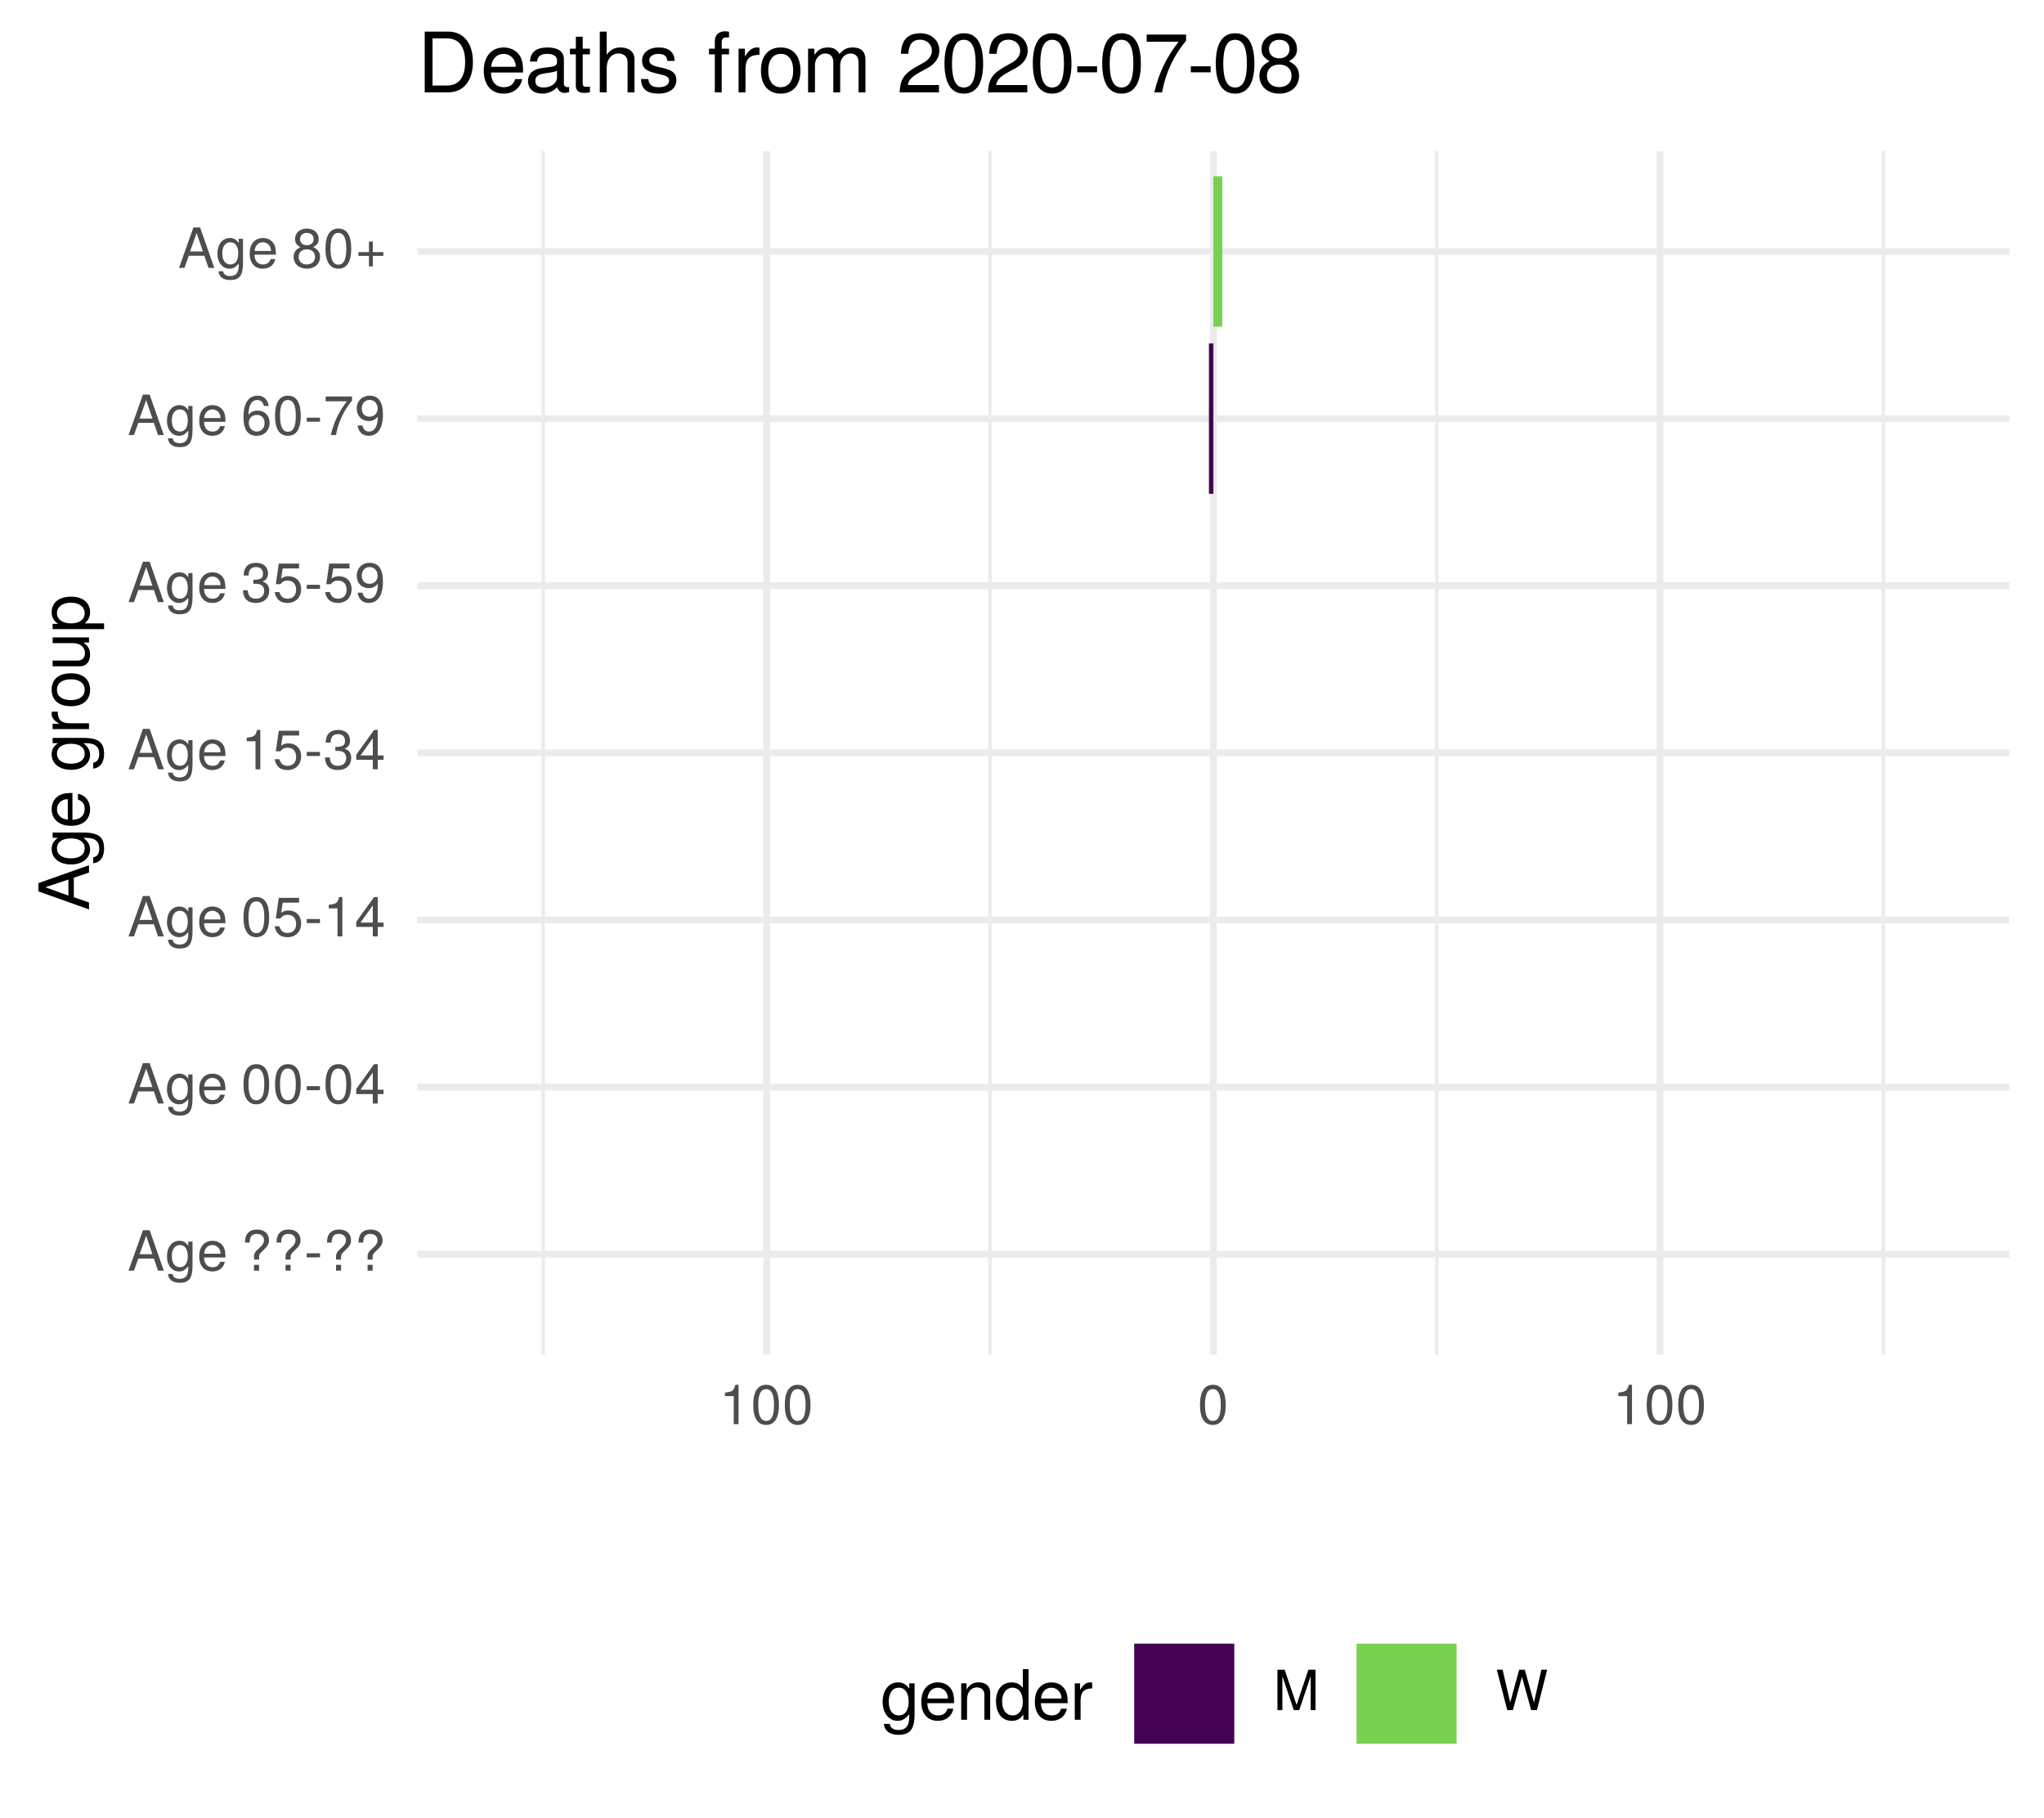
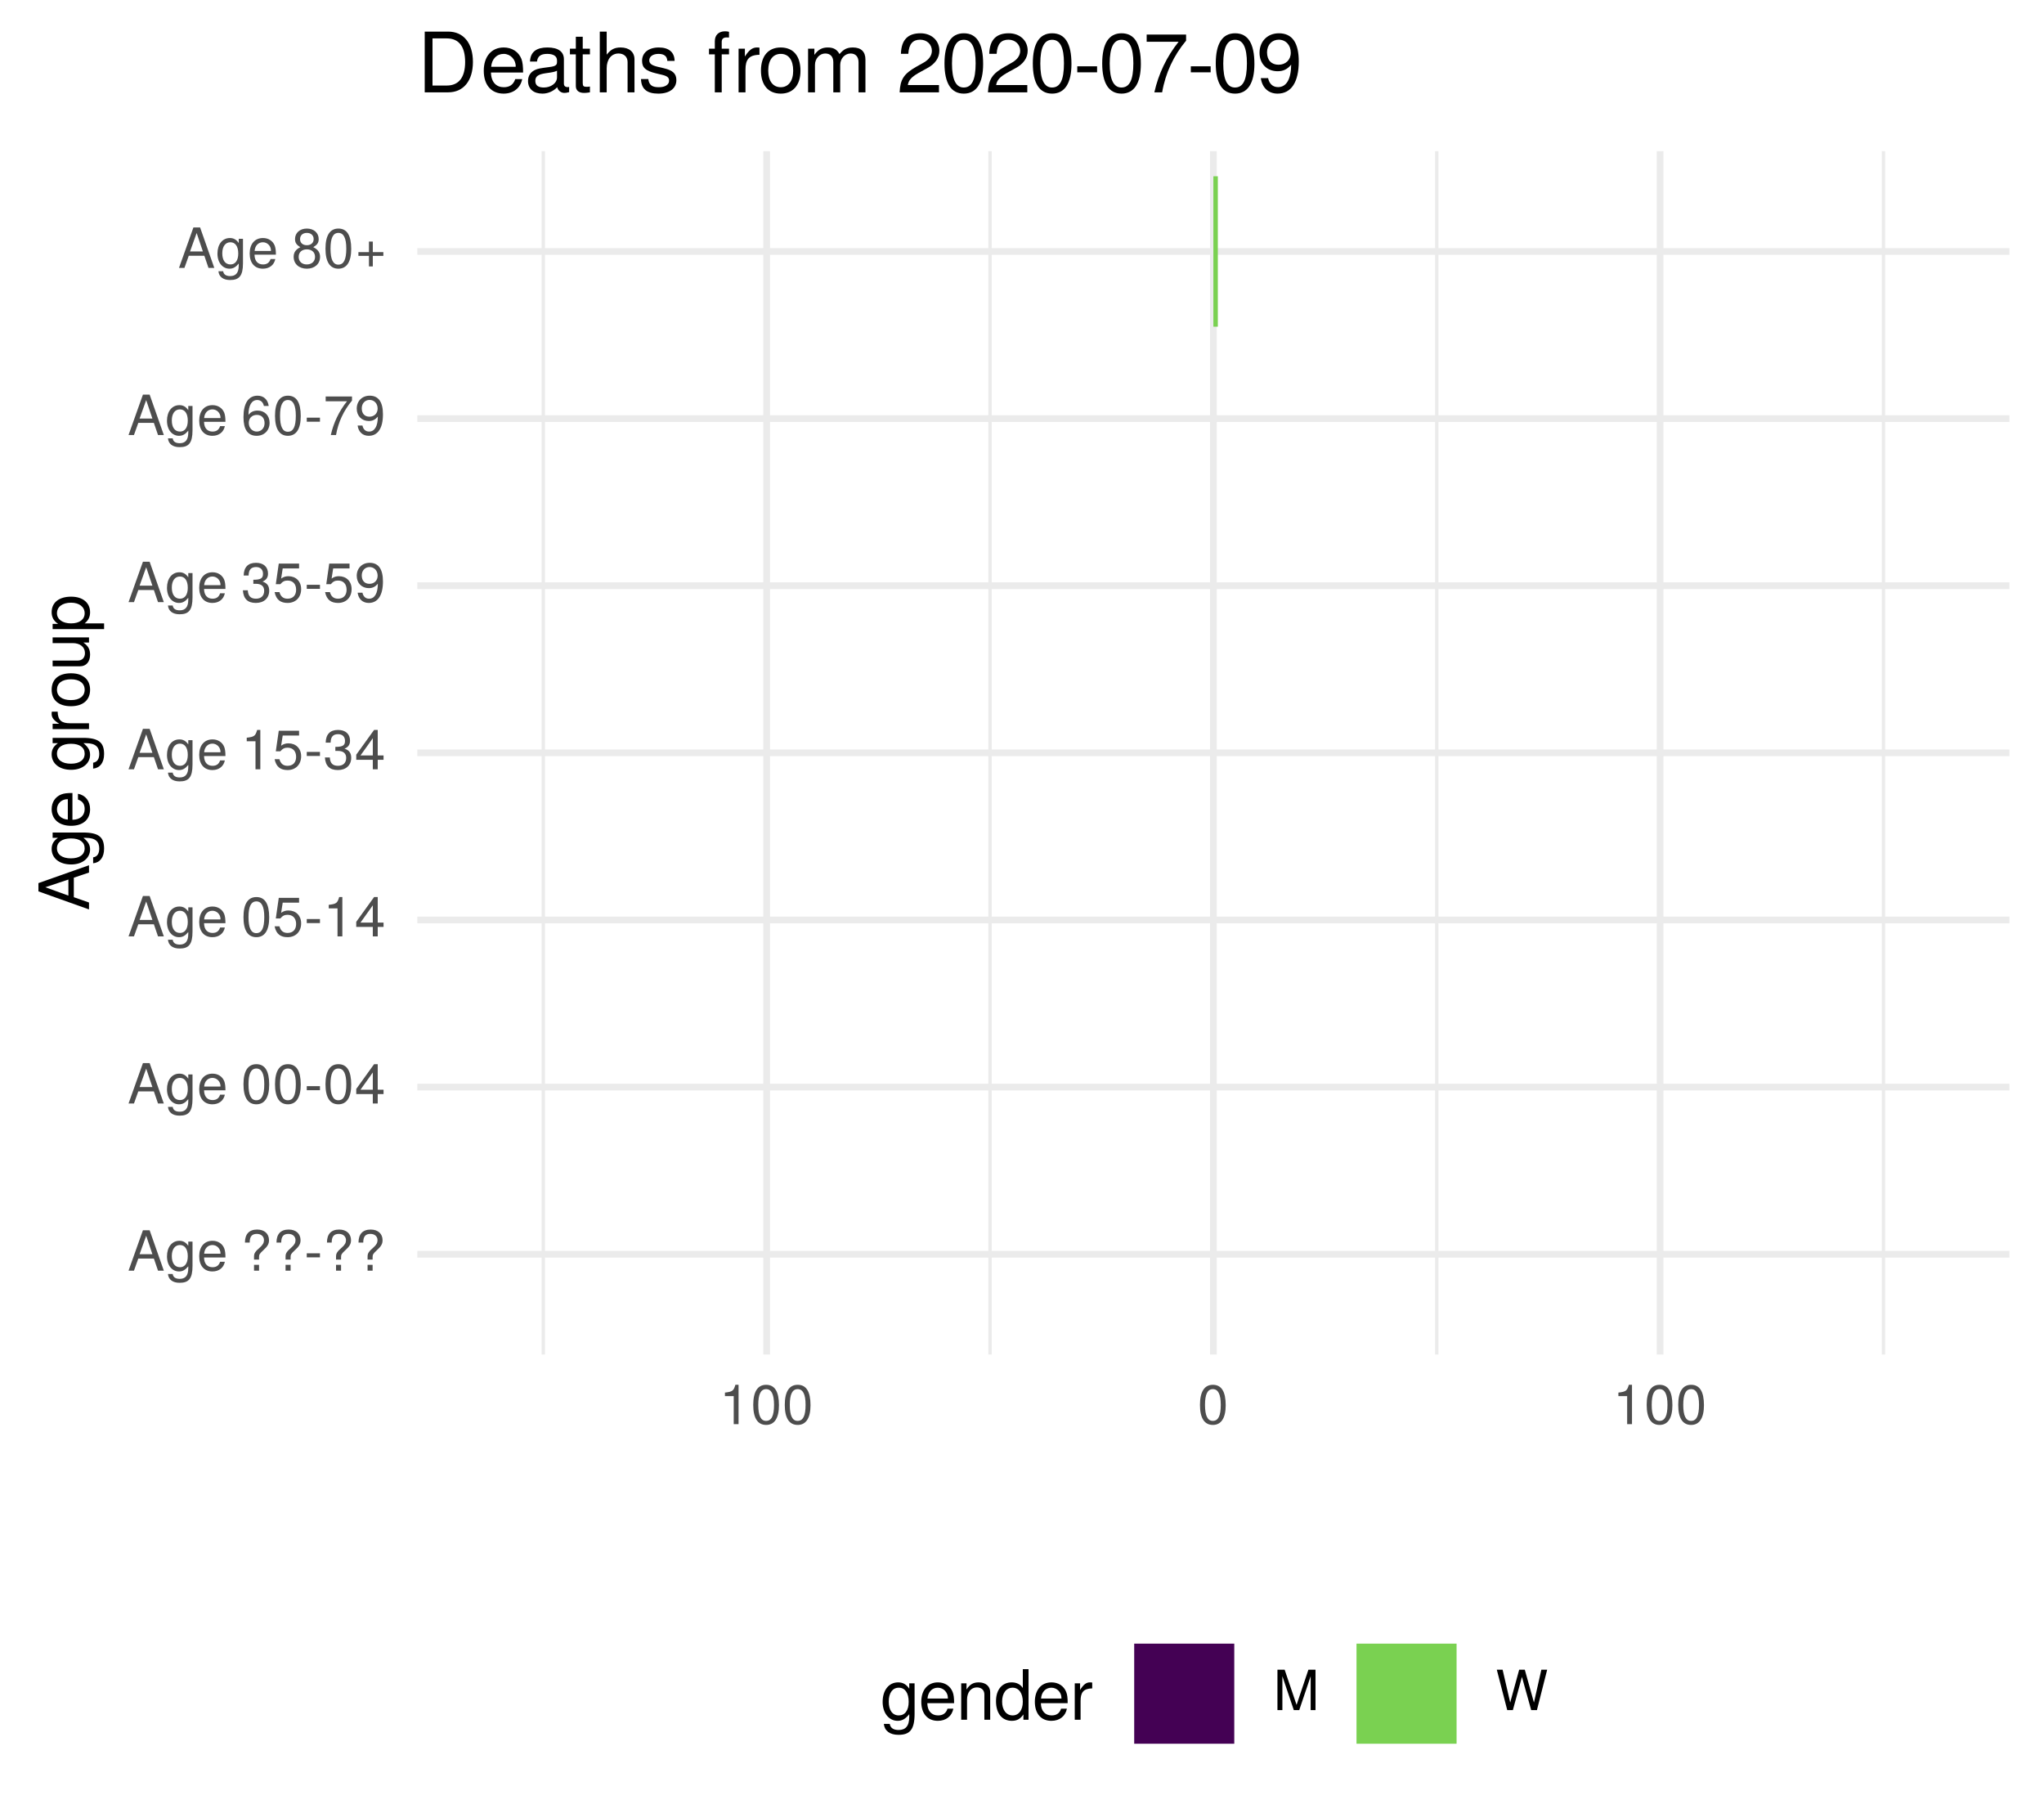
<svg xmlns="http://www.w3.org/2000/svg" xmlns:xlink="http://www.w3.org/1999/xlink" width="324pt" height="288pt" viewBox="0 0 324 288" version="1.1">
  <defs>
    <g>
      <symbol overflow="visible" id="glyph0-0">
        <path style="stroke:none;" d="" />
      </symbol>
      <symbol overflow="visible" id="glyph0-1">
        <path style="stroke:none;" d="M 5.75 0 L 3.5 -6.406 L 2.438 -6.406 L 0.156 0 L 1.016 0 L 1.703 -1.922 L 4.172 -1.922 L 4.828 0 Z M 3.938 -2.609 L 1.906 -2.609 L 2.953 -5.531 Z M 3.938 -2.609 " />
      </symbol>
      <symbol overflow="visible" id="glyph0-2">
        <path style="stroke:none;" d="M 4.297 -0.75 L 4.297 -4.609 L 3.625 -4.609 L 3.625 -3.938 C 3.25 -4.484 2.812 -4.734 2.219 -4.734 C 1.047 -4.734 0.25 -3.75 0.25 -2.266 C 0.25 -0.812 1.078 0.125 2.156 0.125 C 2.734 0.125 3.141 -0.109 3.625 -0.688 L 3.625 -0.391 C 3.625 0.828 3.125 1.297 2.266 1.297 C 1.688 1.297 1.234 1.094 1.156 0.531 L 0.406 0.531 C 0.484 1.406 1.156 1.922 2.25 1.922 C 3.688 1.922 4.297 1.281 4.297 -0.75 Z M 3.547 -2.281 C 3.547 -1.172 3.078 -0.547 2.312 -0.547 C 1.5 -0.547 1.016 -1.188 1.016 -2.312 C 1.016 -3.406 1.516 -4.062 2.297 -4.062 C 3.094 -4.062 3.547 -3.391 3.547 -2.281 Z M 3.547 -2.281 " />
      </symbol>
      <symbol overflow="visible" id="glyph0-3">
        <path style="stroke:none;" d="M 4.516 -2.094 C 4.516 -2.766 4.453 -3.188 4.328 -3.531 C 4.031 -4.281 3.328 -4.734 2.469 -4.734 C 1.172 -4.734 0.359 -3.797 0.359 -2.281 C 0.359 -0.766 1.156 0.125 2.453 0.125 C 3.5 0.125 4.234 -0.469 4.422 -1.406 L 3.672 -1.406 C 3.469 -0.797 3.062 -0.547 2.469 -0.547 C 1.703 -0.547 1.141 -1.031 1.125 -2.094 Z M 3.734 -2.75 C 3.734 -2.75 3.734 -2.703 3.719 -2.688 L 1.141 -2.688 C 1.203 -3.516 1.719 -4.062 2.453 -4.062 C 3.172 -4.062 3.734 -3.469 3.734 -2.75 Z M 3.734 -2.75 " />
      </symbol>
      <symbol overflow="visible" id="glyph0-4">
        <path style="stroke:none;" d="" />
      </symbol>
      <symbol overflow="visible" id="glyph0-5">
        <path style="stroke:none;" d="M 4.422 -4.828 C 4.422 -5.859 3.688 -6.516 2.547 -6.516 C 1.281 -6.516 0.609 -5.812 0.609 -4.453 L 1.359 -4.453 C 1.359 -5.422 1.719 -5.828 2.5 -5.828 C 3.172 -5.828 3.625 -5.422 3.625 -4.828 C 3.625 -4.422 3.438 -4.078 2.969 -3.672 C 2.453 -3.203 2.453 -3.203 2.297 -3 C 2.109 -2.75 2.047 -2.547 2.047 -2.234 L 2.047 -1.75 L 2.844 -1.75 L 2.844 -2.156 C 2.844 -2.547 2.938 -2.703 3.531 -3.25 C 4.203 -3.859 4.422 -4.25 4.422 -4.828 Z M 2.844 0 L 2.844 -0.922 L 2.047 -0.922 L 2.047 0 Z M 2.844 0 " />
      </symbol>
      <symbol overflow="visible" id="glyph0-6">
        <path style="stroke:none;" d="M 2.5 -2.109 L 2.5 -2.75 L 0.406 -2.75 L 0.406 -2.109 Z M 2.5 -2.109 " />
      </symbol>
      <symbol overflow="visible" id="glyph0-7">
        <path style="stroke:none;" d="M 4.453 -3 C 4.453 -5.156 3.781 -6.234 2.422 -6.234 C 1.078 -6.234 0.375 -5.141 0.375 -3.047 C 0.375 -0.953 1.078 0.125 2.422 0.125 C 3.734 0.125 4.453 -0.953 4.453 -3 Z M 3.672 -3.062 C 3.672 -1.297 3.266 -0.516 2.406 -0.516 C 1.578 -0.516 1.172 -1.344 1.172 -3.047 C 1.172 -4.75 1.578 -5.547 2.422 -5.547 C 3.25 -5.547 3.672 -4.734 3.672 -3.062 Z M 3.672 -3.062 " />
      </symbol>
      <symbol overflow="visible" id="glyph0-8">
        <path style="stroke:none;" d="M 4.578 -1.5 L 4.578 -2.188 L 3.656 -2.188 L 3.656 -6.234 L 3.078 -6.234 L 0.25 -2.312 L 0.25 -1.5 L 2.875 -1.5 L 2.875 0 L 3.656 0 L 3.656 -1.5 Z M 2.875 -2.188 L 0.922 -2.188 L 2.875 -4.922 Z M 2.875 -2.188 " />
      </symbol>
      <symbol overflow="visible" id="glyph0-9">
        <path style="stroke:none;" d="M 4.516 -2.062 C 4.516 -3.297 3.688 -4.109 2.5 -4.109 C 2.062 -4.109 1.703 -4 1.344 -3.734 L 1.594 -5.344 L 4.188 -5.344 L 4.188 -6.109 L 0.969 -6.109 L 0.5 -2.844 L 1.219 -2.844 C 1.578 -3.266 1.875 -3.422 2.359 -3.422 C 3.188 -3.422 3.719 -2.891 3.719 -1.969 C 3.719 -1.062 3.203 -0.547 2.359 -0.547 C 1.688 -0.547 1.266 -0.891 1.078 -1.594 L 0.312 -1.594 C 0.562 -0.359 1.266 0.125 2.375 0.125 C 3.641 0.125 4.516 -0.75 4.516 -2.062 Z M 4.516 -2.062 " />
      </symbol>
      <symbol overflow="visible" id="glyph0-10">
        <path style="stroke:none;" d="M 3.047 0 L 3.047 -6.234 L 2.547 -6.234 C 2.266 -5.281 2.094 -5.141 0.891 -5 L 0.891 -4.438 L 2.281 -4.438 L 2.281 0 Z M 3.047 0 " />
      </symbol>
      <symbol overflow="visible" id="glyph0-11">
        <path style="stroke:none;" d="M 4.453 -1.812 C 4.453 -2.562 4.141 -3.016 3.391 -3.266 C 3.969 -3.5 4.266 -3.891 4.266 -4.516 C 4.266 -5.594 3.547 -6.234 2.359 -6.234 C 1.109 -6.234 0.438 -5.547 0.406 -4.219 L 1.188 -4.219 C 1.203 -5.141 1.578 -5.562 2.375 -5.562 C 3.062 -5.562 3.469 -5.156 3.469 -4.5 C 3.469 -3.828 3.188 -3.547 1.938 -3.547 L 1.938 -2.906 L 2.359 -2.906 C 3.219 -2.906 3.656 -2.5 3.656 -1.797 C 3.656 -1.016 3.172 -0.547 2.359 -0.547 C 1.516 -0.547 1.109 -0.969 1.062 -1.875 L 0.281 -1.875 C 0.375 -0.5 1.062 0.125 2.344 0.125 C 3.625 0.125 4.453 -0.641 4.453 -1.812 Z M 4.453 -1.812 " />
      </symbol>
      <symbol overflow="visible" id="glyph0-12">
        <path style="stroke:none;" d="M 4.484 -3.266 C 4.484 -5.219 3.797 -6.234 2.375 -6.234 C 1.188 -6.234 0.328 -5.391 0.328 -4.172 C 0.328 -3.016 1.125 -2.219 2.25 -2.219 C 2.844 -2.219 3.266 -2.438 3.672 -2.922 C 3.672 -1.406 3.172 -0.547 2.281 -0.547 C 1.734 -0.547 1.359 -0.891 1.234 -1.5 L 0.469 -1.5 C 0.609 -0.469 1.281 0.125 2.234 0.125 C 3.688 0.125 4.484 -1.109 4.484 -3.266 Z M 3.641 -4.188 C 3.641 -3.422 3.094 -2.906 2.344 -2.906 C 1.594 -2.906 1.125 -3.391 1.125 -4.234 C 1.125 -5.016 1.656 -5.562 2.359 -5.562 C 3.094 -5.562 3.641 -5 3.641 -4.188 Z M 3.641 -4.188 " />
      </symbol>
      <symbol overflow="visible" id="glyph0-13">
        <path style="stroke:none;" d="M 4.516 -1.938 C 4.516 -3.094 3.719 -3.875 2.609 -3.875 C 1.984 -3.875 1.5 -3.641 1.172 -3.188 C 1.172 -4.703 1.672 -5.547 2.562 -5.547 C 3.109 -5.547 3.484 -5.203 3.609 -4.609 L 4.375 -4.609 C 4.234 -5.625 3.562 -6.234 2.609 -6.234 C 1.156 -6.234 0.375 -5.016 0.375 -2.844 C 0.375 -0.891 1.047 0.125 2.469 0.125 C 3.656 0.125 4.516 -0.719 4.516 -1.938 Z M 3.719 -1.875 C 3.719 -1.094 3.188 -0.547 2.484 -0.547 C 1.766 -0.547 1.219 -1.125 1.219 -1.922 C 1.219 -2.688 1.734 -3.188 2.5 -3.188 C 3.25 -3.188 3.719 -2.703 3.719 -1.875 Z M 3.719 -1.875 " />
      </symbol>
      <symbol overflow="visible" id="glyph0-14">
        <path style="stroke:none;" d="M 4.578 -5.453 L 4.578 -6.109 L 0.406 -6.109 L 0.406 -5.344 L 3.781 -5.344 C 2.531 -3.781 1.656 -1.953 1.219 0 L 2.047 0 C 2.391 -2.016 3.266 -3.891 4.578 -5.453 Z M 4.578 -5.453 " />
      </symbol>
      <symbol overflow="visible" id="glyph0-15">
        <path style="stroke:none;" d="M 4.516 -1.766 C 4.516 -2.453 4.156 -2.938 3.438 -3.281 C 4.078 -3.672 4.297 -3.984 4.297 -4.578 C 4.297 -5.547 3.531 -6.234 2.422 -6.234 C 1.312 -6.234 0.547 -5.547 0.547 -4.578 C 0.547 -4 0.75 -3.672 1.391 -3.281 C 0.672 -2.938 0.328 -2.453 0.328 -1.766 C 0.328 -0.625 1.188 0.125 2.422 0.125 C 3.656 0.125 4.516 -0.625 4.516 -1.766 Z M 3.5 -4.562 C 3.5 -3.969 3.062 -3.594 2.422 -3.594 C 1.766 -3.594 1.344 -3.969 1.344 -4.562 C 1.344 -5.156 1.766 -5.547 2.422 -5.547 C 3.078 -5.547 3.5 -5.156 3.5 -4.562 Z M 3.719 -1.75 C 3.719 -1.016 3.188 -0.547 2.406 -0.547 C 1.641 -0.547 1.125 -1.016 1.125 -1.75 C 1.125 -2.484 1.641 -2.938 2.422 -2.938 C 3.188 -2.938 3.719 -2.484 3.719 -1.75 Z M 3.719 -1.75 " />
      </symbol>
      <symbol overflow="visible" id="glyph0-16">
        <path style="stroke:none;" d="M 4.547 -1.906 L 4.547 -2.5 L 2.875 -2.5 L 2.875 -4.172 L 2.266 -4.172 L 2.266 -2.5 L 0.594 -2.5 L 0.594 -1.906 L 2.266 -1.906 L 2.266 -0.234 L 2.875 -0.234 L 2.875 -1.906 Z M 4.547 -1.906 " />
      </symbol>
      <symbol overflow="visible" id="glyph0-17">
        <path style="stroke:none;" d="M 6.688 0 L 6.688 -6.406 L 5.562 -6.406 L 3.688 -0.828 L 1.797 -6.406 L 0.656 -6.406 L 0.656 0 L 1.438 0 L 1.438 -5.375 L 3.25 0 L 4.109 0 L 5.922 -5.375 L 5.922 0 Z M 6.688 0 " />
      </symbol>
      <symbol overflow="visible" id="glyph0-18">
        <path style="stroke:none;" d="M 8.172 -6.406 L 7.25 -6.406 L 6.078 -1.203 L 4.625 -6.406 L 3.734 -6.406 L 2.312 -1.203 L 1.109 -6.406 L 0.188 -6.406 L 1.844 0 L 2.734 0 L 4.172 -5.266 L 5.641 0 L 6.547 0 Z M 8.172 -6.406 " />
      </symbol>
      <symbol overflow="visible" id="glyph1-0">
        <path style="stroke:none;" d="" />
      </symbol>
      <symbol overflow="visible" id="glyph1-1">
        <path style="stroke:none;" d="M 0 -7.188 L -8.016 -4.359 L -8.016 -3.047 L 0 -0.188 L 0 -1.281 L -2.406 -2.125 L -2.406 -5.219 L 0 -6.031 Z M -3.266 -4.922 L -3.266 -2.375 L -6.922 -3.703 Z M -3.266 -4.922 " />
      </symbol>
      <symbol overflow="visible" id="glyph1-2">
        <path style="stroke:none;" d="M -0.953 -5.375 L -5.766 -5.375 L -5.766 -4.531 L -4.922 -4.531 C -5.609 -4.062 -5.922 -3.516 -5.922 -2.766 C -5.922 -1.312 -4.703 -0.312 -2.828 -0.312 C -1.016 -0.312 0.172 -1.344 0.172 -2.688 C 0.172 -3.422 -0.141 -3.922 -0.875 -4.531 L -0.484 -4.531 C 1.047 -4.531 1.625 -3.906 1.625 -2.844 C 1.625 -2.109 1.359 -1.547 0.656 -1.438 L 0.656 -0.5 C 1.75 -0.609 2.391 -1.453 2.391 -2.812 C 2.391 -4.609 1.594 -5.375 -0.953 -5.375 Z M -2.844 -4.438 C -1.469 -4.438 -0.688 -3.844 -0.688 -2.875 C -0.688 -1.875 -1.484 -1.281 -2.875 -1.281 C -4.266 -1.281 -5.078 -1.891 -5.078 -2.875 C -5.078 -3.859 -4.25 -4.438 -2.844 -4.438 Z M -2.844 -4.438 " />
      </symbol>
      <symbol overflow="visible" id="glyph1-3">
        <path style="stroke:none;" d="M -2.625 -5.641 C -3.453 -5.641 -3.984 -5.578 -4.406 -5.406 C -5.359 -5.031 -5.922 -4.156 -5.922 -3.078 C -5.922 -1.469 -4.734 -0.438 -2.844 -0.438 C -0.953 -0.438 0.172 -1.438 0.172 -3.062 C 0.172 -4.375 -0.578 -5.297 -1.75 -5.516 L -1.75 -4.594 C -0.984 -4.344 -0.688 -3.828 -0.688 -3.094 C -0.688 -2.141 -1.297 -1.422 -2.625 -1.391 Z M -3.438 -4.656 C -3.438 -4.656 -3.391 -4.656 -3.359 -4.656 L -3.359 -1.422 C -4.391 -1.5 -5.078 -2.141 -5.078 -3.062 C -5.078 -3.969 -4.328 -4.656 -3.438 -4.656 Z M -3.438 -4.656 " />
      </symbol>
      <symbol overflow="visible" id="glyph1-4">
        <path style="stroke:none;" d="" />
      </symbol>
      <symbol overflow="visible" id="glyph1-5">
        <path style="stroke:none;" d="M -4.969 -3.531 L -5.891 -3.531 C -5.922 -3.375 -5.922 -3.297 -5.922 -3.172 C -5.922 -2.578 -5.578 -2.141 -4.719 -1.609 L -5.766 -1.609 L -5.766 -0.766 L 0 -0.766 L 0 -1.688 L -2.984 -1.688 C -4.297 -1.688 -4.938 -2.109 -4.969 -3.531 Z M -4.969 -3.531 " />
      </symbol>
      <symbol overflow="visible" id="glyph1-6">
        <path style="stroke:none;" d="M -2.844 -5.609 C -4.828 -5.609 -5.922 -4.656 -5.922 -2.984 C -5.922 -1.375 -4.812 -0.391 -2.875 -0.391 C -0.953 -0.391 0.172 -1.359 0.172 -3 C 0.172 -4.625 -0.953 -5.609 -2.844 -5.609 Z M -2.844 -4.656 C -1.5 -4.656 -0.688 -4.016 -0.688 -3 C -0.688 -1.984 -1.484 -1.359 -2.875 -1.359 C -4.266 -1.359 -5.078 -1.984 -5.078 -3 C -5.078 -4.031 -4.281 -4.656 -2.844 -4.656 Z M -2.844 -4.656 " />
      </symbol>
      <symbol overflow="visible" id="glyph1-7">
        <path style="stroke:none;" d="M 0 -5.297 L -5.766 -5.297 L -5.766 -4.391 L -2.578 -4.391 C -1.406 -4.391 -0.641 -3.766 -0.641 -2.812 C -0.641 -2.094 -1.078 -1.625 -1.766 -1.625 L -5.766 -1.625 L -5.766 -0.719 L -1.406 -0.719 C -0.453 -0.719 0.172 -1.438 0.172 -2.547 C 0.172 -3.406 -0.125 -3.938 -0.891 -4.484 L 0 -4.484 Z M 0 -5.297 " />
      </symbol>
      <symbol overflow="visible" id="glyph1-8">
        <path style="stroke:none;" d="M -2.828 -5.75 C -4.766 -5.75 -5.922 -4.812 -5.922 -3.281 C -5.922 -2.5 -5.578 -1.875 -4.891 -1.438 L -5.766 -1.438 L -5.766 -0.609 L 2.391 -0.609 L 2.391 -1.516 L -0.688 -1.516 C -0.094 -2 0.172 -2.547 0.172 -3.281 C 0.172 -4.781 -0.984 -5.75 -2.828 -5.75 Z M -2.844 -4.797 C -1.547 -4.797 -0.688 -4.125 -0.688 -3.125 C -0.688 -2.156 -1.484 -1.516 -2.844 -1.516 C -4.188 -1.516 -5.078 -2.156 -5.078 -3.125 C -5.078 -4.141 -4.219 -4.797 -2.844 -4.797 Z M -2.844 -4.797 " />
      </symbol>
      <symbol overflow="visible" id="glyph2-0">
        <path style="stroke:none;" d="" />
      </symbol>
      <symbol overflow="visible" id="glyph2-1">
        <path style="stroke:none;" d="M 5.375 -0.953 L 5.375 -5.766 L 4.531 -5.766 L 4.531 -4.922 C 4.062 -5.609 3.516 -5.922 2.766 -5.922 C 1.312 -5.922 0.312 -4.703 0.312 -2.828 C 0.312 -1.016 1.344 0.172 2.688 0.172 C 3.422 0.172 3.922 -0.141 4.531 -0.875 L 4.531 -0.484 C 4.531 1.047 3.906 1.625 2.844 1.625 C 2.109 1.625 1.547 1.359 1.438 0.656 L 0.5 0.656 C 0.609 1.75 1.453 2.391 2.812 2.391 C 4.609 2.391 5.375 1.594 5.375 -0.953 Z M 4.438 -2.844 C 4.438 -1.469 3.844 -0.688 2.875 -0.688 C 1.875 -0.688 1.281 -1.484 1.281 -2.875 C 1.281 -4.266 1.891 -5.078 2.875 -5.078 C 3.859 -5.078 4.438 -4.25 4.438 -2.844 Z M 4.438 -2.844 " />
      </symbol>
      <symbol overflow="visible" id="glyph2-2">
        <path style="stroke:none;" d="M 5.641 -2.625 C 5.641 -3.453 5.578 -3.984 5.406 -4.406 C 5.031 -5.359 4.156 -5.922 3.078 -5.922 C 1.469 -5.922 0.438 -4.734 0.438 -2.844 C 0.438 -0.953 1.438 0.172 3.062 0.172 C 4.375 0.172 5.297 -0.578 5.516 -1.75 L 4.594 -1.75 C 4.344 -0.984 3.828 -0.688 3.094 -0.688 C 2.141 -0.688 1.422 -1.297 1.391 -2.625 Z M 4.656 -3.438 C 4.656 -3.438 4.656 -3.391 4.656 -3.359 L 1.422 -3.359 C 1.5 -4.391 2.141 -5.078 3.062 -5.078 C 3.969 -5.078 4.656 -4.328 4.656 -3.438 Z M 4.656 -3.438 " />
      </symbol>
      <symbol overflow="visible" id="glyph2-3">
        <path style="stroke:none;" d="M 5.359 0 L 5.359 -4.359 C 5.359 -5.312 4.641 -5.922 3.531 -5.922 C 2.672 -5.922 2.125 -5.594 1.609 -4.797 L 1.609 -5.766 L 0.766 -5.766 L 0.766 0 L 1.688 0 L 1.688 -3.172 C 1.688 -4.359 2.328 -5.125 3.25 -5.125 C 3.984 -5.125 4.438 -4.688 4.438 -4 L 4.438 0 Z M 5.359 0 " />
      </symbol>
      <symbol overflow="visible" id="glyph2-4">
        <path style="stroke:none;" d="M 5.438 0 L 5.438 -8.016 L 4.531 -8.016 L 4.531 -5.031 C 4.141 -5.625 3.531 -5.922 2.766 -5.922 C 1.266 -5.922 0.281 -4.781 0.281 -2.938 C 0.281 -0.984 1.25 0.172 2.797 0.172 C 3.594 0.172 4.141 -0.125 4.625 -0.844 L 4.625 0 Z M 4.531 -2.859 C 4.531 -1.531 3.891 -0.688 2.922 -0.688 C 1.906 -0.688 1.25 -1.547 1.25 -2.875 C 1.25 -4.219 1.906 -5.078 2.922 -5.078 C 3.906 -5.078 4.531 -4.188 4.531 -2.859 Z M 4.531 -2.859 " />
      </symbol>
      <symbol overflow="visible" id="glyph2-5">
        <path style="stroke:none;" d="M 3.531 -4.969 L 3.531 -5.891 C 3.375 -5.922 3.297 -5.922 3.172 -5.922 C 2.578 -5.922 2.141 -5.578 1.609 -4.719 L 1.609 -5.766 L 0.766 -5.766 L 0.766 0 L 1.688 0 L 1.688 -2.984 C 1.688 -4.297 2.109 -4.938 3.531 -4.969 Z M 3.531 -4.969 " />
      </symbol>
      <symbol overflow="visible" id="glyph3-0">
        <path style="stroke:none;" d="" />
      </symbol>
      <symbol overflow="visible" id="glyph3-1">
        <path style="stroke:none;" d="M 8.812 -4.812 C 8.812 -7.797 7.328 -9.625 4.891 -9.625 L 1.172 -9.625 L 1.172 0 L 4.891 0 C 7.312 0 8.812 -1.828 8.812 -4.812 Z M 7.578 -4.812 C 7.578 -2.375 6.578 -1.078 4.672 -1.078 L 2.406 -1.078 L 2.406 -8.547 L 4.672 -8.547 C 6.578 -8.547 7.578 -7.266 7.578 -4.812 Z M 7.578 -4.812 " />
      </symbol>
      <symbol overflow="visible" id="glyph3-2">
        <path style="stroke:none;" d="M 6.766 -3.141 C 6.766 -4.141 6.688 -4.781 6.5 -5.297 C 6.047 -6.438 4.984 -7.109 3.703 -7.109 C 1.766 -7.109 0.531 -5.688 0.531 -3.422 C 0.531 -1.156 1.734 0.203 3.672 0.203 C 5.25 0.203 6.344 -0.703 6.625 -2.094 L 5.516 -2.094 C 5.219 -1.188 4.594 -0.812 3.703 -0.812 C 2.562 -0.812 1.703 -1.562 1.672 -3.141 Z M 5.594 -4.125 C 5.594 -4.125 5.594 -4.062 5.578 -4.047 L 1.703 -4.047 C 1.797 -5.266 2.578 -6.094 3.688 -6.094 C 4.766 -6.094 5.594 -5.203 5.594 -4.125 Z M 5.594 -4.125 " />
      </symbol>
      <symbol overflow="visible" id="glyph3-3">
        <path style="stroke:none;" d="M 7.062 -0.031 L 7.062 -0.859 C 6.938 -0.828 6.891 -0.828 6.828 -0.828 C 6.438 -0.828 6.234 -1.031 6.234 -1.375 L 6.234 -5.234 C 6.234 -6.453 5.328 -7.109 3.625 -7.109 C 1.953 -7.109 0.922 -6.469 0.859 -4.875 L 1.969 -4.875 C 2.062 -5.719 2.562 -6.094 3.594 -6.094 C 4.578 -6.094 5.141 -5.734 5.141 -5.062 L 5.141 -4.781 C 5.141 -4.312 4.859 -4.125 3.984 -4.016 C 2.422 -3.812 2.188 -3.766 1.766 -3.594 C 0.969 -3.266 0.547 -2.641 0.547 -1.797 C 0.547 -0.547 1.422 0.203 2.828 0.203 C 3.703 0.203 4.562 -0.172 5.172 -0.812 C 5.297 -0.297 5.766 0.094 6.312 0.094 C 6.531 0.094 6.703 0.062 7.062 -0.031 Z M 5.141 -2.391 C 5.141 -1.406 4.125 -0.766 3.062 -0.766 C 2.203 -0.766 1.703 -1.062 1.703 -1.828 C 1.703 -2.547 2.188 -2.859 3.359 -3.031 C 4.531 -3.188 4.766 -3.25 5.141 -3.422 Z M 5.141 -2.391 " />
      </symbol>
      <symbol overflow="visible" id="glyph3-4">
        <path style="stroke:none;" d="M 3.359 0 L 3.359 -0.922 C 3.203 -0.891 3.031 -0.875 2.828 -0.875 C 2.344 -0.875 2.219 -1 2.219 -1.484 L 2.219 -6.016 L 3.359 -6.016 L 3.359 -6.922 L 2.219 -6.922 L 2.219 -8.812 L 1.125 -8.812 L 1.125 -6.922 L 0.188 -6.922 L 0.188 -6.016 L 1.125 -6.016 L 1.125 -1 C 1.125 -0.297 1.594 0.094 2.453 0.094 C 2.719 0.094 2.984 0.062 3.359 0 Z M 3.359 0 " />
      </symbol>
      <symbol overflow="visible" id="glyph3-5">
        <path style="stroke:none;" d="M 6.422 0 L 6.422 -5.234 C 6.422 -6.391 5.578 -7.109 4.234 -7.109 C 3.266 -7.109 2.672 -6.812 2.016 -5.969 L 2.016 -9.625 L 0.922 -9.625 L 0.922 0 L 2.016 0 L 2.016 -3.812 C 2.016 -5.234 2.766 -6.156 3.891 -6.156 C 4.672 -6.156 5.328 -5.703 5.328 -4.797 L 5.328 0 Z M 6.422 0 " />
      </symbol>
      <symbol overflow="visible" id="glyph3-6">
        <path style="stroke:none;" d="M 6.062 -1.938 C 6.062 -2.969 5.484 -3.484 4.109 -3.812 L 3.047 -4.062 C 2.156 -4.281 1.766 -4.562 1.766 -5.062 C 1.766 -5.688 2.344 -6.094 3.234 -6.094 C 4.125 -6.094 4.594 -5.719 4.625 -4.984 L 5.781 -4.984 C 5.766 -6.344 4.875 -7.109 3.281 -7.109 C 1.656 -7.109 0.625 -6.281 0.625 -5 C 0.625 -3.922 1.172 -3.406 2.812 -3.016 L 3.844 -2.766 C 4.609 -2.578 4.906 -2.344 4.906 -1.844 C 4.906 -1.203 4.266 -0.812 3.297 -0.812 C 2.312 -0.812 1.75 -1.062 1.609 -2.109 L 0.453 -2.109 C 0.5 -0.516 1.406 0.203 3.203 0.203 C 4.953 0.203 6.062 -0.609 6.062 -1.938 Z M 6.062 -1.938 " />
      </symbol>
      <symbol overflow="visible" id="glyph3-7">
        <path style="stroke:none;" d="" />
      </symbol>
      <symbol overflow="visible" id="glyph3-8">
        <path style="stroke:none;" d="M 3.406 -6.016 L 3.406 -6.922 L 2.25 -6.922 L 2.25 -8 C 2.25 -8.469 2.516 -8.703 3.031 -8.703 C 3.109 -8.703 3.156 -8.703 3.406 -8.688 L 3.406 -9.594 C 3.156 -9.656 3.016 -9.672 2.781 -9.672 C 1.766 -9.672 1.156 -9.078 1.156 -8.094 L 1.156 -6.922 L 0.234 -6.922 L 0.234 -6.016 L 1.156 -6.016 L 1.156 0 L 2.25 0 L 2.25 -6.016 Z M 3.406 -6.016 " />
      </symbol>
      <symbol overflow="visible" id="glyph3-9">
        <path style="stroke:none;" d="M 4.234 -5.953 L 4.234 -7.078 C 4.047 -7.109 3.969 -7.109 3.812 -7.109 C 3.109 -7.109 2.562 -6.688 1.922 -5.672 L 1.922 -6.922 L 0.922 -6.922 L 0.922 0 L 2.016 0 L 2.016 -3.594 C 2.016 -5.156 2.531 -5.922 4.234 -5.953 Z M 4.234 -5.953 " />
      </symbol>
      <symbol overflow="visible" id="glyph3-10">
        <path style="stroke:none;" d="M 6.734 -3.406 C 6.734 -5.797 5.578 -7.109 3.594 -7.109 C 1.656 -7.109 0.469 -5.781 0.469 -3.453 C 0.469 -1.141 1.641 0.203 3.609 0.203 C 5.547 0.203 6.734 -1.141 6.734 -3.406 Z M 5.578 -3.422 C 5.578 -1.797 4.812 -0.812 3.609 -0.812 C 2.375 -0.812 1.625 -1.781 1.625 -3.453 C 1.625 -5.125 2.375 -6.094 3.609 -6.094 C 4.844 -6.094 5.578 -5.141 5.578 -3.422 Z M 5.578 -3.422 " />
      </symbol>
      <symbol overflow="visible" id="glyph3-11">
        <path style="stroke:none;" d="M 10.031 0 L 10.031 -5.188 C 10.031 -6.438 9.344 -7.109 8.047 -7.109 C 7.125 -7.109 6.578 -6.844 5.922 -6.062 C 5.516 -6.797 4.969 -7.109 4.062 -7.109 C 3.141 -7.109 2.531 -6.766 1.938 -5.938 L 1.938 -6.922 L 0.938 -6.922 L 0.938 0 L 2.031 0 L 2.031 -4.344 C 2.031 -5.344 2.766 -6.156 3.656 -6.156 C 4.469 -6.156 4.938 -5.656 4.938 -4.766 L 4.938 0 L 6.031 0 L 6.031 -4.344 C 6.031 -5.344 6.766 -6.156 7.672 -6.156 C 8.469 -6.156 8.938 -5.641 8.938 -4.766 L 8.938 0 Z M 10.031 0 " />
      </symbol>
      <symbol overflow="visible" id="glyph3-12">
        <path style="stroke:none;" d="M 6.75 -6.609 C 6.75 -8.203 5.516 -9.359 3.75 -9.359 C 1.828 -9.359 0.719 -8.391 0.656 -6.109 L 1.828 -6.109 C 1.922 -7.688 2.562 -8.344 3.703 -8.344 C 4.766 -8.344 5.562 -7.594 5.562 -6.594 C 5.562 -5.844 5.125 -5.219 4.297 -4.734 L 3.078 -4.047 C 1.125 -2.938 0.547 -2.062 0.453 0 L 6.688 0 L 6.688 -1.156 L 1.75 -1.156 C 1.875 -1.922 2.297 -2.406 3.453 -3.078 L 4.766 -3.797 C 6.078 -4.484 6.75 -5.469 6.75 -6.609 Z M 6.75 -6.609 " />
      </symbol>
      <symbol overflow="visible" id="glyph3-13">
        <path style="stroke:none;" d="M 6.688 -4.5 C 6.688 -7.75 5.672 -9.359 3.625 -9.359 C 1.609 -9.359 0.562 -7.719 0.562 -4.578 C 0.562 -1.422 1.625 0.203 3.625 0.203 C 5.609 0.203 6.688 -1.422 6.688 -4.5 Z M 5.5 -4.609 C 5.5 -1.953 4.891 -0.766 3.609 -0.766 C 2.375 -0.766 1.75 -2 1.75 -4.562 C 1.75 -7.125 2.375 -8.328 3.625 -8.328 C 4.891 -8.328 5.5 -7.109 5.5 -4.609 Z M 5.5 -4.609 " />
      </symbol>
      <symbol overflow="visible" id="glyph3-14">
        <path style="stroke:none;" d="M 3.75 -3.172 L 3.75 -4.125 L 0.609 -4.125 L 0.609 -3.172 Z M 3.75 -3.172 " />
      </symbol>
      <symbol overflow="visible" id="glyph3-15">
        <path style="stroke:none;" d="M 6.859 -8.188 L 6.859 -9.156 L 0.609 -9.156 L 0.609 -8.016 L 5.672 -8.016 C 3.797 -5.672 2.484 -2.938 1.828 0 L 3.062 0 C 3.578 -3.031 4.891 -5.844 6.859 -8.188 Z M 6.859 -8.188 " />
      </symbol>
      <symbol overflow="visible" id="glyph3-16">
-         <path style="stroke:none;" d="M 6.766 -2.641 C 6.766 -3.688 6.25 -4.406 5.156 -4.922 C 6.125 -5.5 6.438 -5.984 6.438 -6.859 C 6.438 -8.328 5.297 -9.359 3.625 -9.359 C 1.984 -9.359 0.812 -8.328 0.812 -6.859 C 0.812 -6 1.141 -5.516 2.094 -4.922 C 1.016 -4.406 0.484 -3.688 0.484 -2.656 C 0.484 -0.938 1.781 0.203 3.625 0.203 C 5.484 0.203 6.766 -0.938 6.766 -2.641 Z M 5.25 -6.844 C 5.25 -5.969 4.609 -5.391 3.625 -5.391 C 2.656 -5.391 2 -5.969 2 -6.859 C 2 -7.75 2.656 -8.328 3.625 -8.328 C 4.625 -8.328 5.25 -7.75 5.25 -6.844 Z M 5.578 -2.625 C 5.578 -1.516 4.797 -0.828 3.609 -0.828 C 2.469 -0.828 1.672 -1.531 1.672 -2.625 C 1.672 -3.719 2.469 -4.406 3.625 -4.406 C 4.797 -4.406 5.578 -3.719 5.578 -2.625 Z M 5.578 -2.625 " />
+         <path style="stroke:none;" d="M 6.719 -4.891 C 6.719 -7.828 5.703 -9.359 3.562 -9.359 C 1.781 -9.359 0.5 -8.094 0.5 -6.266 C 0.5 -4.516 1.688 -3.344 3.375 -3.344 C 4.266 -3.344 4.906 -3.656 5.516 -4.391 C 5.5 -2.094 4.766 -0.828 3.438 -0.828 C 2.609 -0.828 2.047 -1.344 1.859 -2.25 L 0.703 -2.25 C 0.922 -0.719 1.922 0.203 3.359 0.203 C 5.547 0.203 6.719 -1.656 6.719 -4.891 Z M 5.453 -6.281 C 5.453 -5.141 4.641 -4.375 3.516 -4.375 C 2.391 -4.375 1.688 -5.094 1.688 -6.344 C 1.688 -7.531 2.484 -8.344 3.547 -8.344 C 4.641 -8.344 5.453 -7.5 5.453 -6.281 Z M 5.453 -6.281 " />
      </symbol>
    </g>
    <clipPath id="clip1">
      <path d="M 85 23.957 L 87 23.957 L 87 214.648 L 85 214.648 Z M 85 23.957 " />
    </clipPath>
    <clipPath id="clip2">
      <path d="M 156 23.957 L 158 23.957 L 158 214.648 L 156 214.648 Z M 156 23.957 " />
    </clipPath>
    <clipPath id="clip3">
      <path d="M 227 23.957 L 229 23.957 L 229 214.648 L 227 214.648 Z M 227 23.957 " />
    </clipPath>
    <clipPath id="clip4">
      <path d="M 298 23.957 L 299 23.957 L 299 214.648 L 298 214.648 Z M 298 23.957 " />
    </clipPath>
    <clipPath id="clip5">
      <path d="M 66.152 198 L 318.523 198 L 318.523 200 L 66.152 200 Z M 66.152 198 " />
    </clipPath>
    <clipPath id="clip6">
      <path d="M 66.152 171 L 318.523 171 L 318.523 173 L 66.152 173 Z M 66.152 171 " />
    </clipPath>
    <clipPath id="clip7">
      <path d="M 66.152 145 L 318.523 145 L 318.523 147 L 66.152 147 Z M 66.152 145 " />
    </clipPath>
    <clipPath id="clip8">
      <path d="M 66.152 118 L 318.523 118 L 318.523 120 L 66.152 120 Z M 66.152 118 " />
    </clipPath>
    <clipPath id="clip9">
      <path d="M 66.152 92 L 318.523 92 L 318.523 94 L 66.152 94 Z M 66.152 92 " />
    </clipPath>
    <clipPath id="clip10">
      <path d="M 66.152 65 L 318.523 65 L 318.523 67 L 66.152 67 Z M 66.152 65 " />
    </clipPath>
    <clipPath id="clip11">
      <path d="M 66.152 39 L 318.523 39 L 318.523 41 L 66.152 41 Z M 66.152 39 " />
    </clipPath>
    <clipPath id="clip12">
      <path d="M 120 23.957 L 123 23.957 L 123 214.648 L 120 214.648 Z M 120 23.957 " />
    </clipPath>
    <clipPath id="clip13">
      <path d="M 191 23.957 L 193 23.957 L 193 214.648 L 191 214.648 Z M 191 23.957 " />
    </clipPath>
    <clipPath id="clip14">
      <path d="M 262 23.957 L 264 23.957 L 264 214.648 L 262 214.648 Z M 262 23.957 " />
    </clipPath>
  </defs>
-   <g id="surface1936">
+   <g id="surface1946">
    <rect x="0" y="0" width="324" height="288" style="fill:rgb(100%,100%,100%);fill-opacity:1;stroke:none;" />
    <g clip-path="url(#clip1)" clip-rule="nonzero">
      <path style="fill:none;stroke-width:0.533;stroke-linecap:butt;stroke-linejoin:round;stroke:rgb(92.157%,92.157%,92.157%);stroke-opacity:1;stroke-miterlimit:10;" d="M 86.121 214.652 L 86.121 23.957 " />
    </g>
    <g clip-path="url(#clip2)" clip-rule="nonzero">
      <path style="fill:none;stroke-width:0.533;stroke-linecap:butt;stroke-linejoin:round;stroke:rgb(92.157%,92.157%,92.157%);stroke-opacity:1;stroke-miterlimit:10;" d="M 156.93 214.652 L 156.93 23.957 " />
    </g>
    <g clip-path="url(#clip3)" clip-rule="nonzero">
      <path style="fill:none;stroke-width:0.533;stroke-linecap:butt;stroke-linejoin:round;stroke:rgb(92.157%,92.157%,92.157%);stroke-opacity:1;stroke-miterlimit:10;" d="M 227.742 214.652 L 227.742 23.957 " />
    </g>
    <g clip-path="url(#clip4)" clip-rule="nonzero">
      <path style="fill:none;stroke-width:0.533;stroke-linecap:butt;stroke-linejoin:round;stroke:rgb(92.157%,92.157%,92.157%);stroke-opacity:1;stroke-miterlimit:10;" d="M 298.551 214.652 L 298.551 23.957 " />
    </g>
    <g clip-path="url(#clip5)" clip-rule="nonzero">
      <path style="fill:none;stroke-width:1.067;stroke-linecap:butt;stroke-linejoin:round;stroke:rgb(92.157%,92.157%,92.157%);stroke-opacity:1;stroke-miterlimit:10;" d="M 66.152 198.762 L 318.52 198.762 " />
    </g>
    <g clip-path="url(#clip6)" clip-rule="nonzero">
      <path style="fill:none;stroke-width:1.067;stroke-linecap:butt;stroke-linejoin:round;stroke:rgb(92.157%,92.157%,92.157%);stroke-opacity:1;stroke-miterlimit:10;" d="M 66.152 172.273 L 318.52 172.273 " />
    </g>
    <g clip-path="url(#clip7)" clip-rule="nonzero">
      <path style="fill:none;stroke-width:1.067;stroke-linecap:butt;stroke-linejoin:round;stroke:rgb(92.157%,92.157%,92.157%);stroke-opacity:1;stroke-miterlimit:10;" d="M 66.152 145.789 L 318.52 145.789 " />
    </g>
    <g clip-path="url(#clip8)" clip-rule="nonzero">
      <path style="fill:none;stroke-width:1.067;stroke-linecap:butt;stroke-linejoin:round;stroke:rgb(92.157%,92.157%,92.157%);stroke-opacity:1;stroke-miterlimit:10;" d="M 66.152 119.305 L 318.52 119.305 " />
    </g>
    <g clip-path="url(#clip9)" clip-rule="nonzero">
      <path style="fill:none;stroke-width:1.067;stroke-linecap:butt;stroke-linejoin:round;stroke:rgb(92.157%,92.157%,92.157%);stroke-opacity:1;stroke-miterlimit:10;" d="M 66.152 92.82 L 318.52 92.82 " />
    </g>
    <g clip-path="url(#clip10)" clip-rule="nonzero">
      <path style="fill:none;stroke-width:1.067;stroke-linecap:butt;stroke-linejoin:round;stroke:rgb(92.157%,92.157%,92.157%);stroke-opacity:1;stroke-miterlimit:10;" d="M 66.152 66.336 L 318.52 66.336 " />
    </g>
    <g clip-path="url(#clip11)" clip-rule="nonzero">
      <path style="fill:none;stroke-width:1.067;stroke-linecap:butt;stroke-linejoin:round;stroke:rgb(92.157%,92.157%,92.157%);stroke-opacity:1;stroke-miterlimit:10;" d="M 66.152 39.852 L 318.52 39.852 " />
    </g>
    <g clip-path="url(#clip12)" clip-rule="nonzero">
      <path style="fill:none;stroke-width:1.067;stroke-linecap:butt;stroke-linejoin:round;stroke:rgb(92.157%,92.157%,92.157%);stroke-opacity:1;stroke-miterlimit:10;" d="M 121.523 214.652 L 121.523 23.957 " />
    </g>
    <g clip-path="url(#clip13)" clip-rule="nonzero">
      <path style="fill:none;stroke-width:1.067;stroke-linecap:butt;stroke-linejoin:round;stroke:rgb(92.157%,92.157%,92.157%);stroke-opacity:1;stroke-miterlimit:10;" d="M 192.336 214.652 L 192.336 23.957 " />
    </g>
    <g clip-path="url(#clip14)" clip-rule="nonzero">
      <path style="fill:none;stroke-width:1.067;stroke-linecap:butt;stroke-linejoin:round;stroke:rgb(92.157%,92.157%,92.157%);stroke-opacity:1;stroke-miterlimit:10;" d="M 263.145 214.652 L 263.145 23.957 " />
    </g>
-     <path style=" stroke:none;fill-rule:nonzero;fill:rgb(26.667%,0.392%,32.941%);fill-opacity:1;" d="M 191.629 78.254 L 192.336 78.254 L 192.336 54.418 L 191.629 54.418 Z M 191.629 78.254 " />
-     <path style=" stroke:none;fill-rule:nonzero;fill:rgb(47.843%,81.961%,31.765%);fill-opacity:1;" d="M 192.336 51.77 L 193.754 51.77 L 193.754 27.934 L 192.336 27.934 Z M 192.336 51.77 " />
+     <path style=" stroke:none;fill-rule:nonzero;fill:rgb(47.843%,81.961%,31.765%);fill-opacity:1;" d="M 192.336 51.77 L 193.043 51.77 L 193.043 27.934 L 192.336 27.934 Z M 192.336 51.77 " />
    <g style="fill:rgb(30.196%,30.196%,30.196%);fill-opacity:1;">
      <use xlink:href="#glyph0-1" x="20.219" y="201.364" />
      <use xlink:href="#glyph0-2" x="26.219" y="201.364" />
      <use xlink:href="#glyph0-3" x="31.219" y="201.364" />
      <use xlink:href="#glyph0-4" x="36.219" y="201.364" />
      <use xlink:href="#glyph0-5" x="38.219" y="201.364" />
      <use xlink:href="#glyph0-5" x="43.219" y="201.364" />
      <use xlink:href="#glyph0-6" x="48.219" y="201.364" />
      <use xlink:href="#glyph0-5" x="51.219" y="201.364" />
      <use xlink:href="#glyph0-5" x="56.219" y="201.364" />
    </g>
    <g style="fill:rgb(30.196%,30.196%,30.196%);fill-opacity:1;">
      <use xlink:href="#glyph0-1" x="20.219" y="174.876" />
      <use xlink:href="#glyph0-2" x="26.219" y="174.876" />
      <use xlink:href="#glyph0-3" x="31.219" y="174.876" />
      <use xlink:href="#glyph0-4" x="36.219" y="174.876" />
      <use xlink:href="#glyph0-7" x="38.219" y="174.876" />
      <use xlink:href="#glyph0-7" x="43.219" y="174.876" />
      <use xlink:href="#glyph0-6" x="48.219" y="174.876" />
      <use xlink:href="#glyph0-7" x="51.219" y="174.876" />
      <use xlink:href="#glyph0-8" x="56.219" y="174.876" />
    </g>
    <g style="fill:rgb(30.196%,30.196%,30.196%);fill-opacity:1;">
      <use xlink:href="#glyph0-1" x="20.219" y="148.392" />
      <use xlink:href="#glyph0-2" x="26.219" y="148.392" />
      <use xlink:href="#glyph0-3" x="31.219" y="148.392" />
      <use xlink:href="#glyph0-4" x="36.219" y="148.392" />
      <use xlink:href="#glyph0-7" x="38.219" y="148.392" />
      <use xlink:href="#glyph0-9" x="43.219" y="148.392" />
      <use xlink:href="#glyph0-6" x="48.219" y="148.392" />
      <use xlink:href="#glyph0-10" x="51.219" y="148.392" />
      <use xlink:href="#glyph0-8" x="56.219" y="148.392" />
    </g>
    <g style="fill:rgb(30.196%,30.196%,30.196%);fill-opacity:1;">
      <use xlink:href="#glyph0-1" x="20.219" y="121.907" />
      <use xlink:href="#glyph0-2" x="26.219" y="121.907" />
      <use xlink:href="#glyph0-3" x="31.219" y="121.907" />
      <use xlink:href="#glyph0-4" x="36.219" y="121.907" />
      <use xlink:href="#glyph0-10" x="38.219" y="121.907" />
      <use xlink:href="#glyph0-9" x="43.219" y="121.907" />
      <use xlink:href="#glyph0-6" x="48.219" y="121.907" />
      <use xlink:href="#glyph0-11" x="51.219" y="121.907" />
      <use xlink:href="#glyph0-8" x="56.219" y="121.907" />
    </g>
    <g style="fill:rgb(30.196%,30.196%,30.196%);fill-opacity:1;">
      <use xlink:href="#glyph0-1" x="20.219" y="95.423" />
      <use xlink:href="#glyph0-2" x="26.219" y="95.423" />
      <use xlink:href="#glyph0-3" x="31.219" y="95.423" />
      <use xlink:href="#glyph0-4" x="36.219" y="95.423" />
      <use xlink:href="#glyph0-11" x="38.219" y="95.423" />
      <use xlink:href="#glyph0-9" x="43.219" y="95.423" />
      <use xlink:href="#glyph0-6" x="48.219" y="95.423" />
      <use xlink:href="#glyph0-9" x="51.219" y="95.423" />
      <use xlink:href="#glyph0-12" x="56.219" y="95.423" />
    </g>
    <g style="fill:rgb(30.196%,30.196%,30.196%);fill-opacity:1;">
      <use xlink:href="#glyph0-1" x="20.219" y="68.938" />
      <use xlink:href="#glyph0-2" x="26.219" y="68.938" />
      <use xlink:href="#glyph0-3" x="31.219" y="68.938" />
      <use xlink:href="#glyph0-4" x="36.219" y="68.938" />
      <use xlink:href="#glyph0-13" x="38.219" y="68.938" />
      <use xlink:href="#glyph0-7" x="43.219" y="68.938" />
      <use xlink:href="#glyph0-6" x="48.219" y="68.938" />
      <use xlink:href="#glyph0-14" x="51.219" y="68.938" />
      <use xlink:href="#glyph0-12" x="56.219" y="68.938" />
    </g>
    <g style="fill:rgb(30.196%,30.196%,30.196%);fill-opacity:1;">
      <use xlink:href="#glyph0-1" x="28.219" y="42.454" />
      <use xlink:href="#glyph0-2" x="34.219" y="42.454" />
      <use xlink:href="#glyph0-3" x="39.219" y="42.454" />
      <use xlink:href="#glyph0-4" x="44.219" y="42.454" />
      <use xlink:href="#glyph0-15" x="46.219" y="42.454" />
      <use xlink:href="#glyph0-7" x="51.219" y="42.454" />
      <use xlink:href="#glyph0-16" x="56.219" y="42.454" />
    </g>
    <g style="fill:rgb(30.196%,30.196%,30.196%);fill-opacity:1;">
      <use xlink:href="#glyph0-10" x="114.023" y="225.685" />
      <use xlink:href="#glyph0-7" x="119.023" y="225.685" />
      <use xlink:href="#glyph0-7" x="124.023" y="225.685" />
    </g>
    <g style="fill:rgb(30.196%,30.196%,30.196%);fill-opacity:1;">
      <use xlink:href="#glyph0-7" x="189.836" y="225.685" />
    </g>
    <g style="fill:rgb(30.196%,30.196%,30.196%);fill-opacity:1;">
      <use xlink:href="#glyph0-10" x="255.645" y="225.685" />
      <use xlink:href="#glyph0-7" x="260.645" y="225.685" />
      <use xlink:href="#glyph0-7" x="265.645" y="225.685" />
    </g>
    <g style="fill:rgb(0%,0%,0%);fill-opacity:1;">
      <use xlink:href="#glyph1-1" x="14.108" y="144.305" />
      <use xlink:href="#glyph1-2" x="14.108" y="137.305" />
      <use xlink:href="#glyph1-3" x="14.108" y="131.305" />
      <use xlink:href="#glyph1-4" x="14.108" y="125.305" />
      <use xlink:href="#glyph1-2" x="14.108" y="122.305" />
      <use xlink:href="#glyph1-5" x="14.108" y="116.305" />
      <use xlink:href="#glyph1-6" x="14.108" y="112.305" />
      <use xlink:href="#glyph1-7" x="14.108" y="106.305" />
      <use xlink:href="#glyph1-8" x="14.108" y="100.305" />
    </g>
    <g style="fill:rgb(0%,0%,0%);fill-opacity:1;">
      <use xlink:href="#glyph2-1" x="139.598" y="272.53" />
      <use xlink:href="#glyph2-2" x="145.598" y="272.53" />
      <use xlink:href="#glyph2-3" x="151.598" y="272.53" />
      <use xlink:href="#glyph2-4" x="157.598" y="272.53" />
      <use xlink:href="#glyph2-2" x="163.598" y="272.53" />
      <use xlink:href="#glyph2-5" x="169.598" y="272.53" />
    </g>
    <path style=" stroke:none;fill-rule:nonzero;fill:rgb(26.667%,0.392%,32.941%);fill-opacity:1;" d="M 179.785 276.332 L 195.648 276.332 L 195.648 260.469 L 179.785 260.469 Z M 179.785 276.332 " />
    <path style=" stroke:none;fill-rule:nonzero;fill:rgb(47.843%,81.961%,31.765%);fill-opacity:1;" d="M 215.023 276.332 L 230.887 276.332 L 230.887 260.469 L 215.023 260.469 Z M 215.023 276.332 " />
    <g style="fill:rgb(0%,0%,0%);fill-opacity:1;">
      <use xlink:href="#glyph0-17" x="201.836" y="271.005" />
    </g>
    <g style="fill:rgb(0%,0%,0%);fill-opacity:1;">
      <use xlink:href="#glyph0-18" x="237.074" y="271.005" />
    </g>
    <g style="fill:rgb(0%,0%,0%);fill-opacity:1;">
      <use xlink:href="#glyph3-1" x="66.152" y="14.633" />
      <use xlink:href="#glyph3-2" x="76.152" y="14.633" />
      <use xlink:href="#glyph3-3" x="83.152" y="14.633" />
      <use xlink:href="#glyph3-4" x="90.152" y="14.633" />
      <use xlink:href="#glyph3-5" x="94.152" y="14.633" />
      <use xlink:href="#glyph3-6" x="101.152" y="14.633" />
      <use xlink:href="#glyph3-7" x="108.152" y="14.633" />
      <use xlink:href="#glyph3-8" x="112.152" y="14.633" />
      <use xlink:href="#glyph3-9" x="116.152" y="14.633" />
      <use xlink:href="#glyph3-10" x="120.152" y="14.633" />
      <use xlink:href="#glyph3-11" x="127.152" y="14.633" />
      <use xlink:href="#glyph3-7" x="138.152" y="14.633" />
      <use xlink:href="#glyph3-12" x="142.152" y="14.633" />
      <use xlink:href="#glyph3-13" x="149.152" y="14.633" />
      <use xlink:href="#glyph3-12" x="156.152" y="14.633" />
      <use xlink:href="#glyph3-13" x="163.152" y="14.633" />
      <use xlink:href="#glyph3-14" x="170.152" y="14.633" />
      <use xlink:href="#glyph3-13" x="174.152" y="14.633" />
      <use xlink:href="#glyph3-15" x="181.152" y="14.633" />
      <use xlink:href="#glyph3-14" x="188.152" y="14.633" />
      <use xlink:href="#glyph3-13" x="192.152" y="14.633" />
      <use xlink:href="#glyph3-16" x="199.152" y="14.633" />
    </g>
  </g>
</svg>
